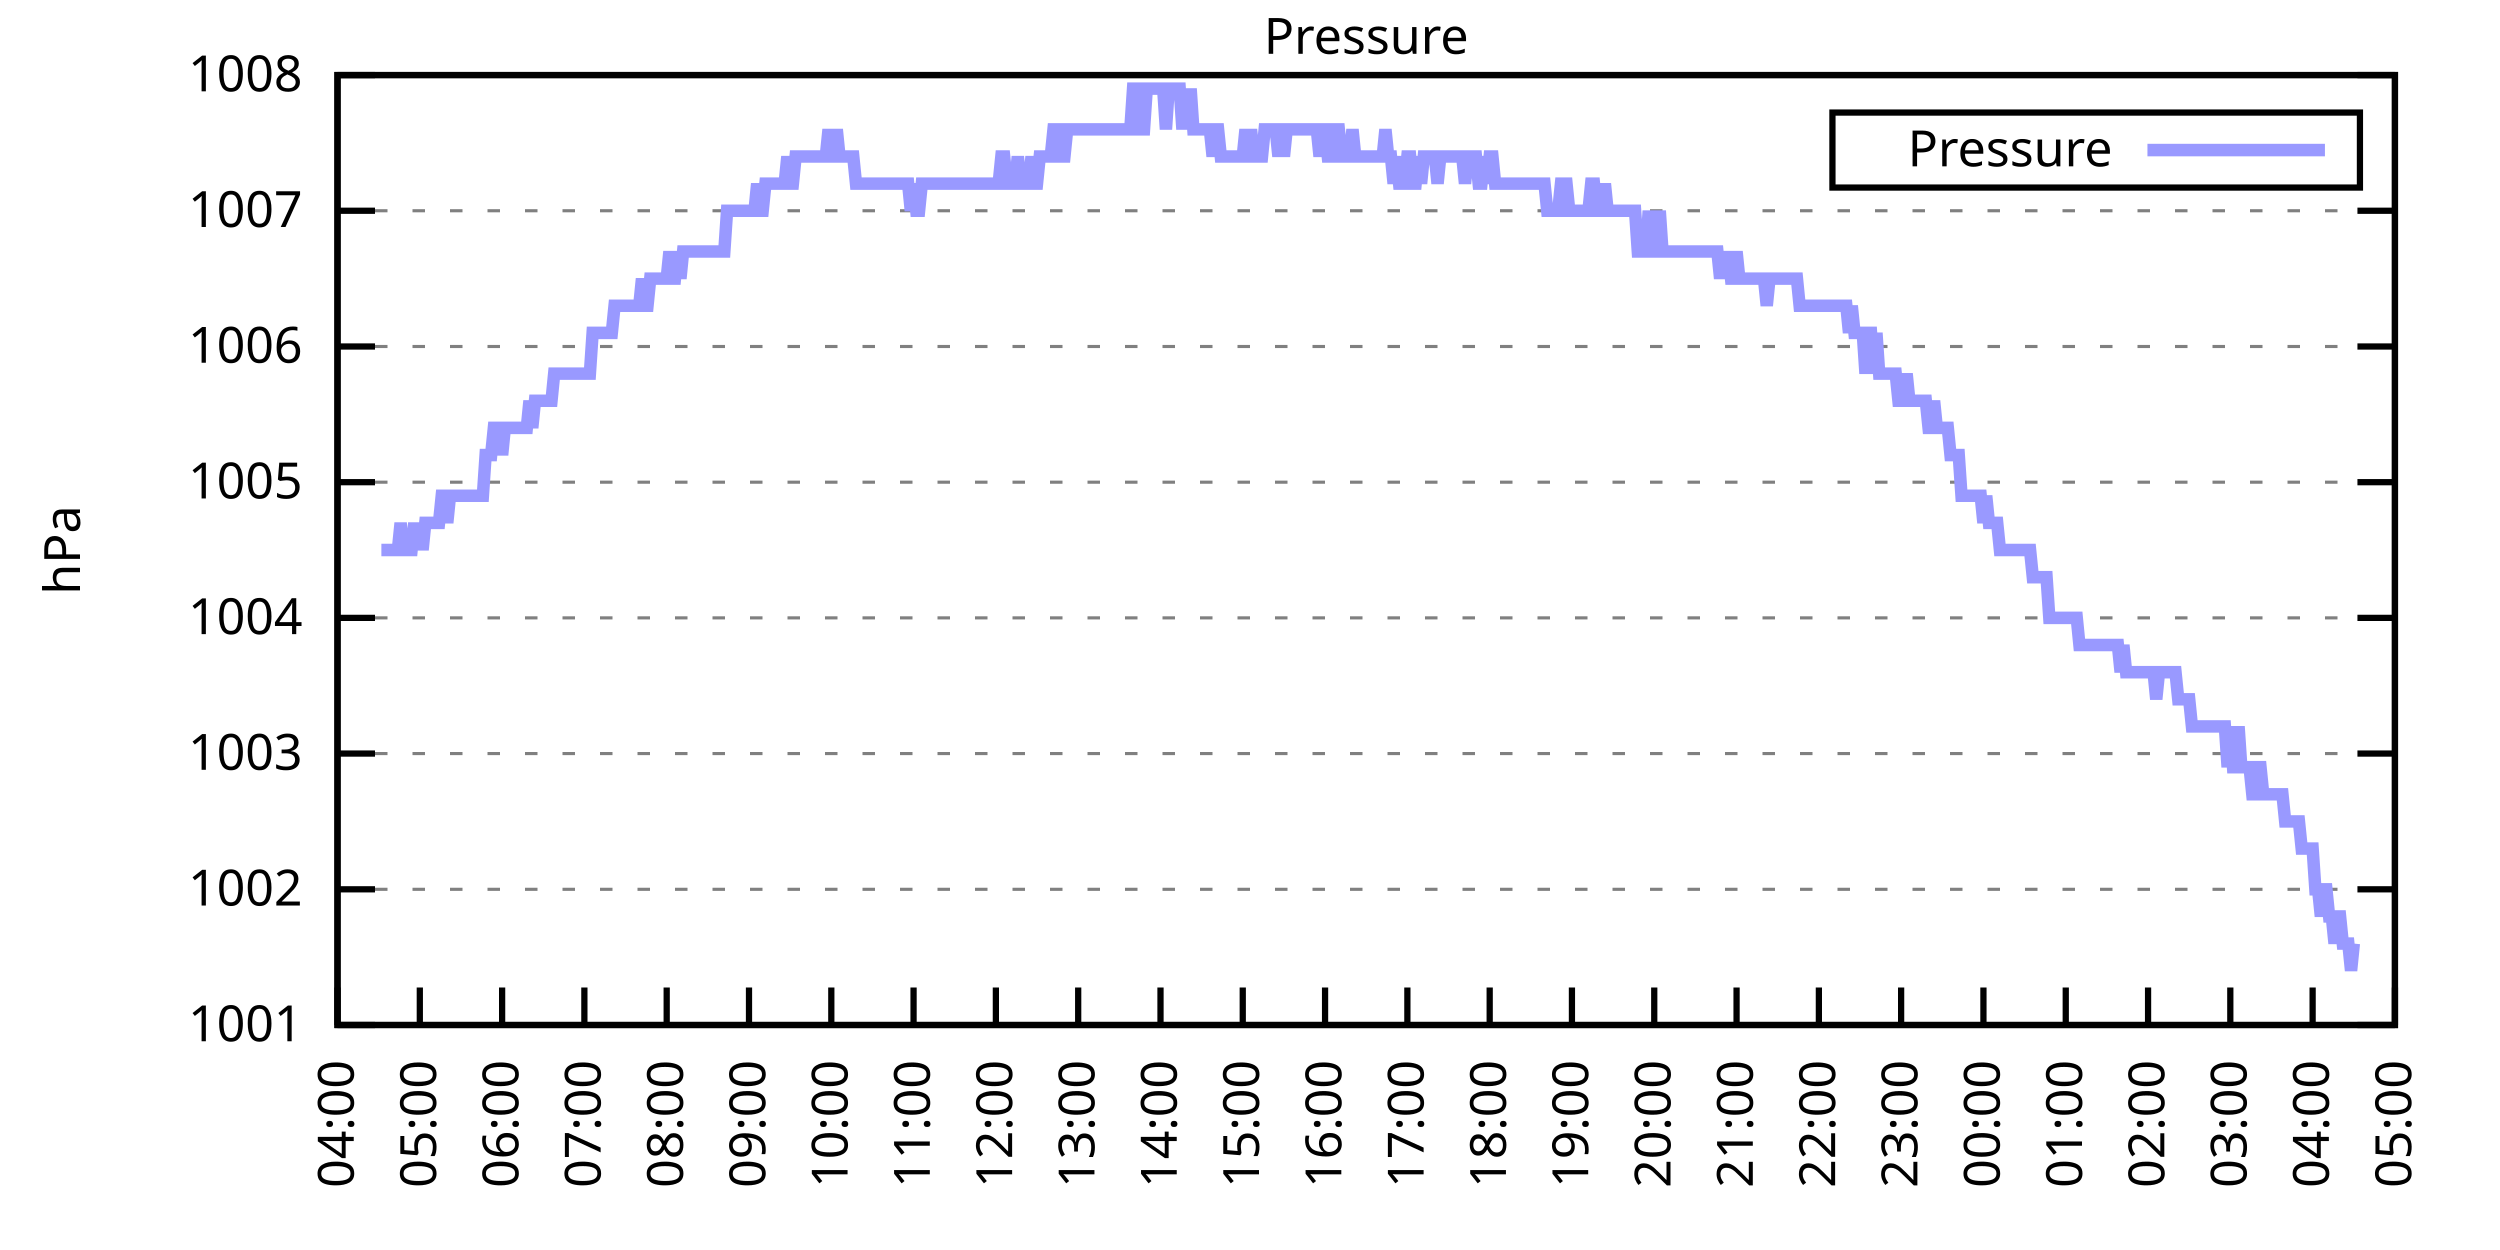
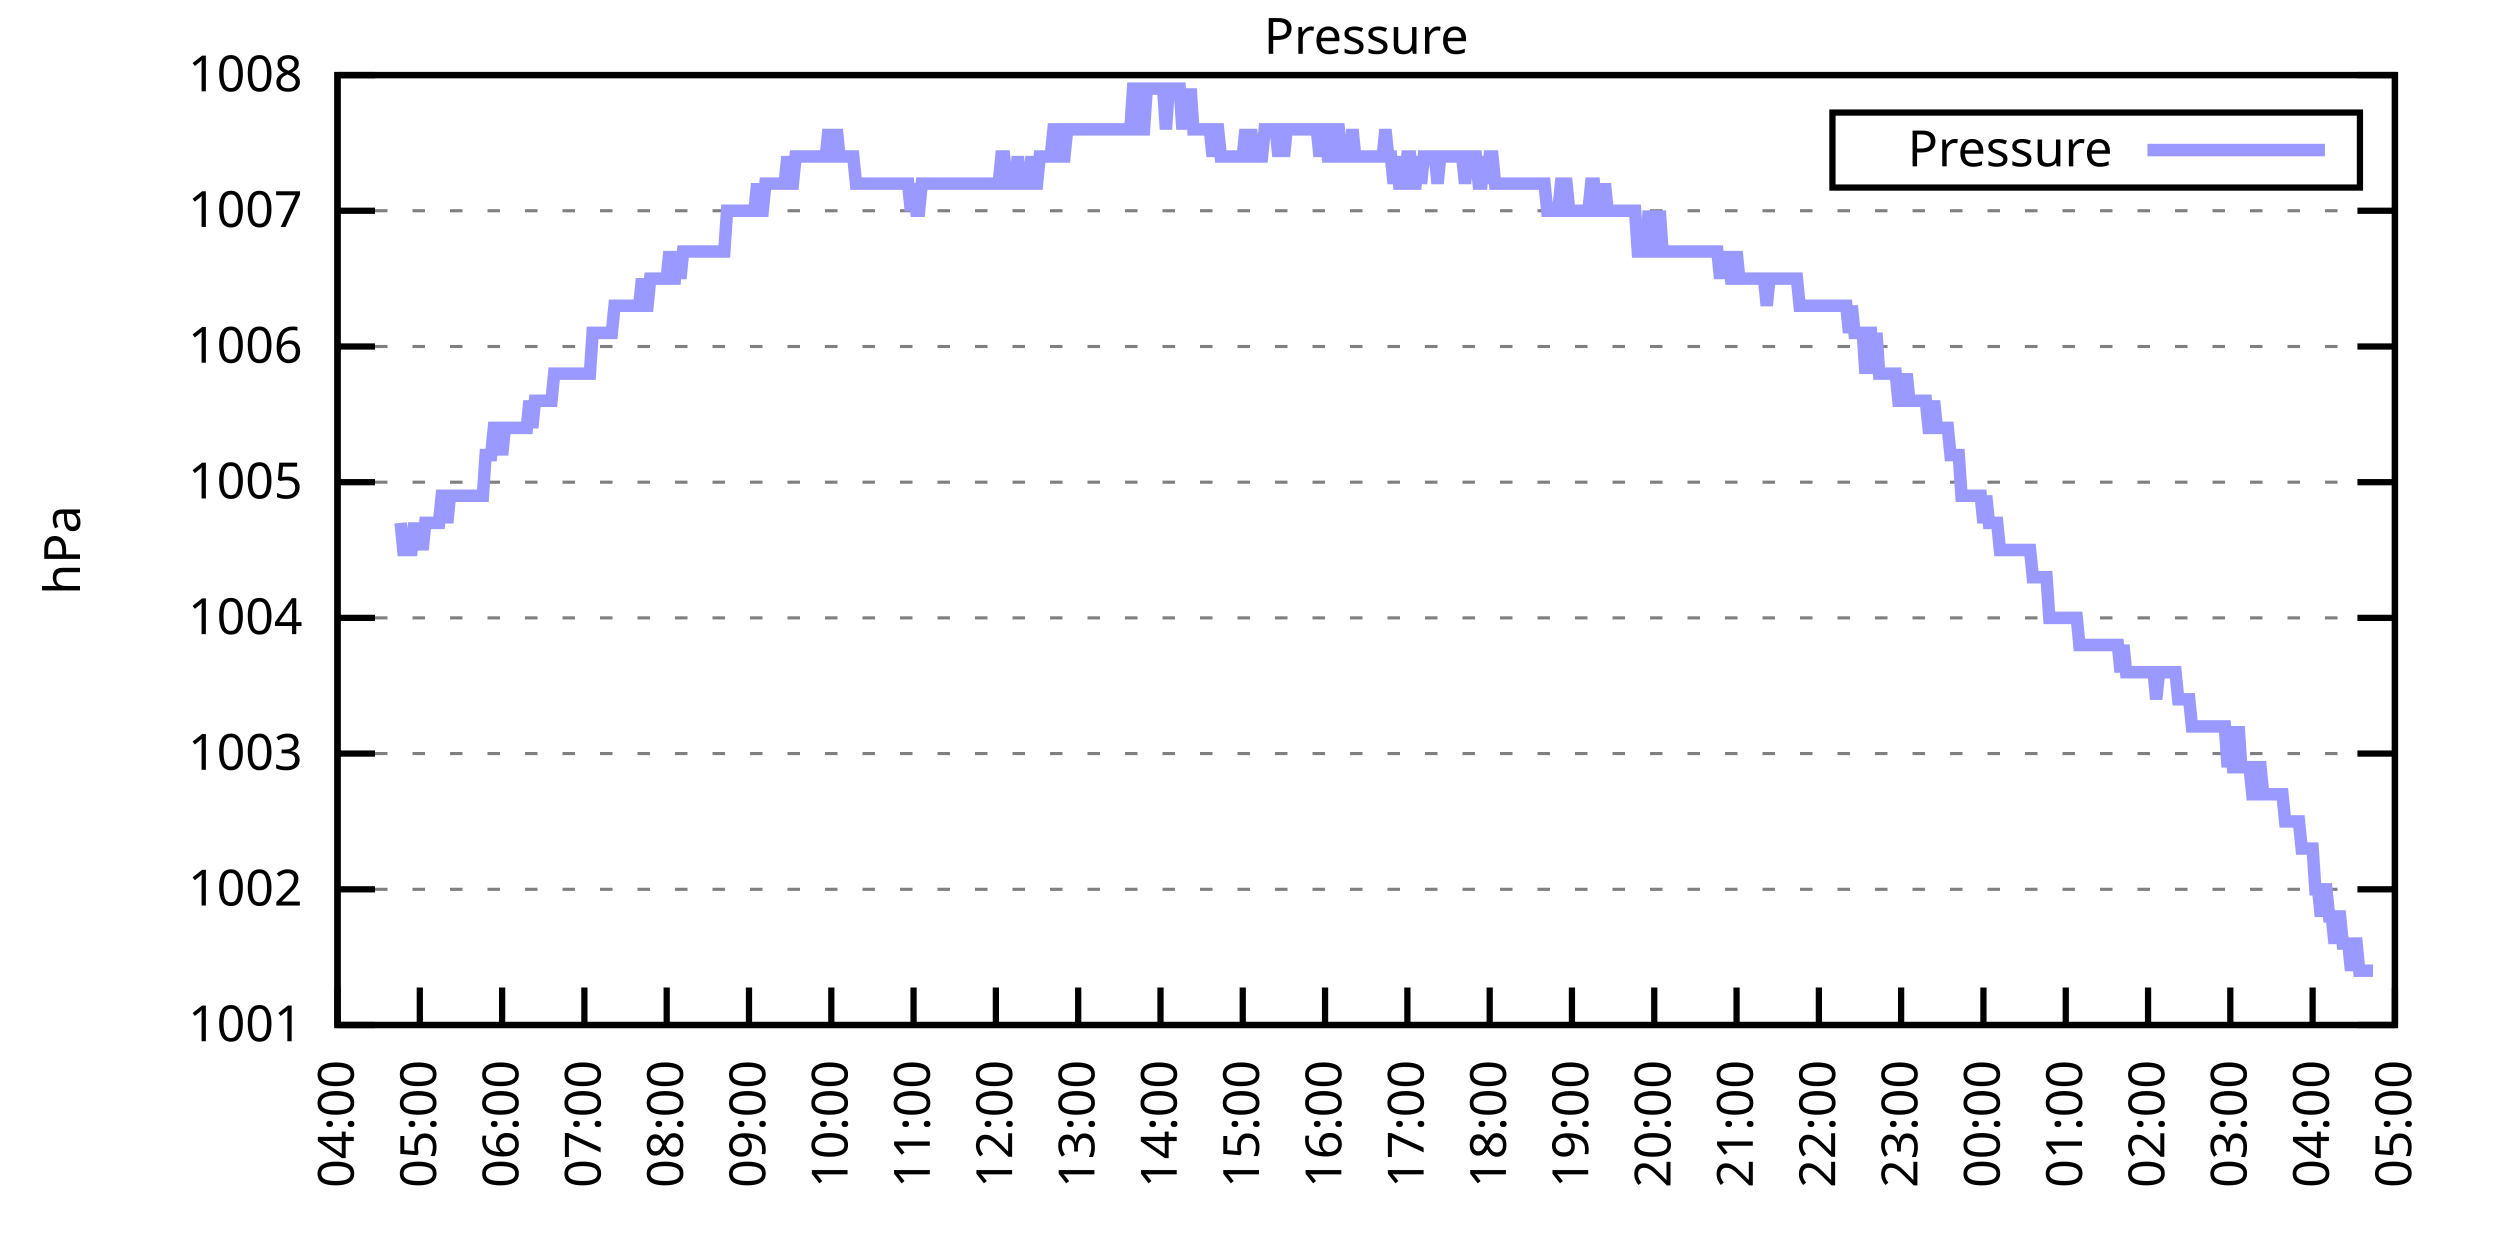
<svg xmlns="http://www.w3.org/2000/svg" xmlns:xlink="http://www.w3.org/1999/xlink" width="400" height="200" viewBox="0 0 400 200">
  <g id="gnuplot_canvas">
    <rect x="0" y="0" width="400" height="200" fill="none" />
    <defs>
      <circle id="gpDot" r="0.5" stroke-width="0.5" stroke="currentColor" />
      <path id="gpPt0" stroke-width="0.333" stroke="currentColor" d="M-1,0 h2 M0,-1 v2" />
      <path id="gpPt1" stroke-width="0.333" stroke="currentColor" d="M-1,-1 L1,1 M1,-1 L-1,1" />
      <path id="gpPt2" stroke-width="0.333" stroke="currentColor" d="M-1,0 L1,0 M0,-1 L0,1 M-1,-1 L1,1 M-1,1 L1,-1" />
      <rect id="gpPt3" stroke-width="0.333" stroke="currentColor" x="-1" y="-1" width="2" height="2" />
      <rect id="gpPt4" stroke-width="0.333" stroke="currentColor" fill="currentColor" x="-1" y="-1" width="2" height="2" />
      <circle id="gpPt5" stroke-width="0.333" stroke="currentColor" cx="0" cy="0" r="1" />
      <use xlink:href="#gpPt5" id="gpPt6" fill="currentColor" stroke="none" />
      <path id="gpPt7" stroke-width="0.333" stroke="currentColor" d="M0,-1.33 L-1.33,0.67 L1.33,0.67 z" />
      <use xlink:href="#gpPt7" id="gpPt8" fill="currentColor" stroke="none" />
      <use xlink:href="#gpPt7" id="gpPt9" stroke="currentColor" transform="rotate(180)" />
      <use xlink:href="#gpPt9" id="gpPt10" fill="currentColor" stroke="none" />
      <use xlink:href="#gpPt3" id="gpPt11" stroke="currentColor" transform="rotate(45)" />
      <use xlink:href="#gpPt11" id="gpPt12" fill="currentColor" stroke="none" />
      <path id="gpPt13" stroke-width="0.333" stroke="currentColor" d="M0,1.330 L1.265,0.411 L0.782,-1.067 L-0.782,-1.076 L-1.265,0.411 z" />
      <use xlink:href="#gpPt13" id="gpPt14" fill="currentColor" stroke="none" />
      <filter id="textbox" filterUnits="objectBoundingBox" x="0" y="0" height="1" width="1">
        <feFlood flood-color="white" flood-opacity="1" result="bgnd" />
        <feComposite in="SourceGraphic" in2="bgnd" operator="atop" />
      </filter>
      <filter id="greybox" filterUnits="objectBoundingBox" x="0" y="0" height="1" width="1">
        <feFlood flood-color="lightgrey" flood-opacity="1" result="grey" />
        <feComposite in="SourceGraphic" in2="grey" operator="atop" />
      </filter>
    </defs>
    <g fill="none" color="white" stroke="currentColor" stroke-width="1.00" stroke-linecap="butt" stroke-linejoin="miter">
</g>
    <g fill="none" color="black" stroke="currentColor" stroke-width="1.00" stroke-linecap="butt" stroke-linejoin="miter">
      <g stroke="none" shape-rendering="crispEdges">
        <polygon fill="rgb(255, 255, 255)" points="54.00,164.00 383.18,164.00 383.18,12.02 54.00,12.02 " />
      </g>
    </g>
    <g fill="none" color="black" stroke="currentColor" stroke-width="1.00" stroke-linecap="butt" stroke-linejoin="miter">
</g>
    <g fill="none" color="black" stroke="black" stroke-width="0.50" stroke-linecap="butt" stroke-linejoin="miter">
</g>
    <g fill="none" color="gray" stroke="currentColor" stroke-width="0.50" stroke-linecap="butt" stroke-linejoin="miter">
      <path stroke="gray" stroke-dasharray="2,4" class="gridline" d="M54.00,164.00 L383.19,164.00  " />
    </g>
    <g fill="none" color="gray" stroke="gray" stroke-width="1.00" stroke-linecap="butt" stroke-linejoin="miter">
</g>
    <g fill="none" color="black" stroke="currentColor" stroke-width="1.00" stroke-linecap="butt" stroke-linejoin="miter">
      <path stroke="black" d="M54.00,164.00 L60.00,164.00 M383.19,164.00 L377.19,164.00  " />
      <g transform="translate(48.40,166.60)" stroke="none" fill="black" font-family="Sans" font-size="8.00" text-anchor="end">
        <text>
          <tspan font-family="Sans"> 1001</tspan>
        </text>
      </g>
    </g>
    <g fill="none" color="black" stroke="currentColor" stroke-width="1.00" stroke-linecap="butt" stroke-linejoin="miter">
</g>
    <g fill="none" color="black" stroke="black" stroke-width="0.50" stroke-linecap="butt" stroke-linejoin="miter">
</g>
    <g fill="none" color="gray" stroke="currentColor" stroke-width="0.50" stroke-linecap="butt" stroke-linejoin="miter">
      <path stroke="gray" stroke-dasharray="2,4" class="gridline" d="M54.00,142.29 L383.19,142.29  " />
    </g>
    <g fill="none" color="gray" stroke="gray" stroke-width="1.00" stroke-linecap="butt" stroke-linejoin="miter">
</g>
    <g fill="none" color="black" stroke="currentColor" stroke-width="1.00" stroke-linecap="butt" stroke-linejoin="miter">
      <path stroke="black" d="M54.00,142.29 L60.00,142.29 M383.19,142.29 L377.19,142.29  " />
      <g transform="translate(48.40,144.89)" stroke="none" fill="black" font-family="Sans" font-size="8.00" text-anchor="end">
        <text>
          <tspan font-family="Sans"> 1002</tspan>
        </text>
      </g>
    </g>
    <g fill="none" color="black" stroke="currentColor" stroke-width="1.00" stroke-linecap="butt" stroke-linejoin="miter">
</g>
    <g fill="none" color="black" stroke="black" stroke-width="0.50" stroke-linecap="butt" stroke-linejoin="miter">
</g>
    <g fill="none" color="gray" stroke="currentColor" stroke-width="0.50" stroke-linecap="butt" stroke-linejoin="miter">
      <path stroke="gray" stroke-dasharray="2,4" class="gridline" d="M54.00,120.57 L383.19,120.57  " />
    </g>
    <g fill="none" color="gray" stroke="gray" stroke-width="1.00" stroke-linecap="butt" stroke-linejoin="miter">
</g>
    <g fill="none" color="black" stroke="currentColor" stroke-width="1.00" stroke-linecap="butt" stroke-linejoin="miter">
      <path stroke="black" d="M54.00,120.57 L60.00,120.57 M383.19,120.57 L377.19,120.57  " />
      <g transform="translate(48.40,123.17)" stroke="none" fill="black" font-family="Sans" font-size="8.00" text-anchor="end">
        <text>
          <tspan font-family="Sans"> 1003</tspan>
        </text>
      </g>
    </g>
    <g fill="none" color="black" stroke="currentColor" stroke-width="1.00" stroke-linecap="butt" stroke-linejoin="miter">
</g>
    <g fill="none" color="black" stroke="black" stroke-width="0.50" stroke-linecap="butt" stroke-linejoin="miter">
</g>
    <g fill="none" color="gray" stroke="currentColor" stroke-width="0.50" stroke-linecap="butt" stroke-linejoin="miter">
      <path stroke="gray" stroke-dasharray="2,4" class="gridline" d="M54.00,98.86 L383.19,98.86  " />
    </g>
    <g fill="none" color="gray" stroke="gray" stroke-width="1.00" stroke-linecap="butt" stroke-linejoin="miter">
</g>
    <g fill="none" color="black" stroke="currentColor" stroke-width="1.00" stroke-linecap="butt" stroke-linejoin="miter">
      <path stroke="black" d="M54.00,98.86 L60.00,98.86 M383.19,98.86 L377.19,98.86  " />
      <g transform="translate(48.40,101.46)" stroke="none" fill="black" font-family="Sans" font-size="8.00" text-anchor="end">
        <text>
          <tspan font-family="Sans"> 1004</tspan>
        </text>
      </g>
    </g>
    <g fill="none" color="black" stroke="currentColor" stroke-width="1.00" stroke-linecap="butt" stroke-linejoin="miter">
</g>
    <g fill="none" color="black" stroke="black" stroke-width="0.50" stroke-linecap="butt" stroke-linejoin="miter">
</g>
    <g fill="none" color="gray" stroke="currentColor" stroke-width="0.50" stroke-linecap="butt" stroke-linejoin="miter">
      <path stroke="gray" stroke-dasharray="2,4" class="gridline" d="M54.00,77.15 L383.19,77.15  " />
    </g>
    <g fill="none" color="gray" stroke="gray" stroke-width="1.00" stroke-linecap="butt" stroke-linejoin="miter">
</g>
    <g fill="none" color="black" stroke="currentColor" stroke-width="1.00" stroke-linecap="butt" stroke-linejoin="miter">
      <path stroke="black" d="M54.00,77.15 L60.00,77.15 M383.19,77.15 L377.19,77.15  " />
      <g transform="translate(48.40,79.75)" stroke="none" fill="black" font-family="Sans" font-size="8.00" text-anchor="end">
        <text>
          <tspan font-family="Sans"> 1005</tspan>
        </text>
      </g>
    </g>
    <g fill="none" color="black" stroke="currentColor" stroke-width="1.00" stroke-linecap="butt" stroke-linejoin="miter">
</g>
    <g fill="none" color="black" stroke="black" stroke-width="0.50" stroke-linecap="butt" stroke-linejoin="miter">
</g>
    <g fill="none" color="gray" stroke="currentColor" stroke-width="0.50" stroke-linecap="butt" stroke-linejoin="miter">
      <path stroke="gray" stroke-dasharray="2,4" class="gridline" d="M54.00,55.44 L383.19,55.44  " />
    </g>
    <g fill="none" color="gray" stroke="gray" stroke-width="1.00" stroke-linecap="butt" stroke-linejoin="miter">
</g>
    <g fill="none" color="black" stroke="currentColor" stroke-width="1.00" stroke-linecap="butt" stroke-linejoin="miter">
      <path stroke="black" d="M54.00,55.44 L60.00,55.44 M383.19,55.44 L377.19,55.44  " />
      <g transform="translate(48.40,58.04)" stroke="none" fill="black" font-family="Sans" font-size="8.00" text-anchor="end">
        <text>
          <tspan font-family="Sans"> 1006</tspan>
        </text>
      </g>
    </g>
    <g fill="none" color="black" stroke="currentColor" stroke-width="1.00" stroke-linecap="butt" stroke-linejoin="miter">
</g>
    <g fill="none" color="black" stroke="black" stroke-width="0.50" stroke-linecap="butt" stroke-linejoin="miter">
</g>
    <g fill="none" color="gray" stroke="currentColor" stroke-width="0.50" stroke-linecap="butt" stroke-linejoin="miter">
      <path stroke="gray" stroke-dasharray="2,4" class="gridline" d="M54.00,33.72 L383.19,33.72  " />
    </g>
    <g fill="none" color="gray" stroke="gray" stroke-width="1.00" stroke-linecap="butt" stroke-linejoin="miter">
</g>
    <g fill="none" color="black" stroke="currentColor" stroke-width="1.00" stroke-linecap="butt" stroke-linejoin="miter">
      <path stroke="black" d="M54.00,33.72 L60.00,33.72 M383.19,33.72 L377.19,33.72  " />
      <g transform="translate(48.40,36.32)" stroke="none" fill="black" font-family="Sans" font-size="8.00" text-anchor="end">
        <text>
          <tspan font-family="Sans"> 1007</tspan>
        </text>
      </g>
    </g>
    <g fill="none" color="black" stroke="currentColor" stroke-width="1.00" stroke-linecap="butt" stroke-linejoin="miter">
</g>
    <g fill="none" color="black" stroke="black" stroke-width="0.50" stroke-linecap="butt" stroke-linejoin="miter">
</g>
    <g fill="none" color="gray" stroke="currentColor" stroke-width="0.50" stroke-linecap="butt" stroke-linejoin="miter">
      <path stroke="gray" stroke-dasharray="2,4" class="gridline" d="M54.00,12.01 L383.19,12.01  " />
    </g>
    <g fill="none" color="gray" stroke="gray" stroke-width="1.00" stroke-linecap="butt" stroke-linejoin="miter">
</g>
    <g fill="none" color="black" stroke="currentColor" stroke-width="1.00" stroke-linecap="butt" stroke-linejoin="miter">
      <path stroke="black" d="M54.00,12.01 L60.00,12.01 M383.19,12.01 L377.19,12.01  " />
      <g transform="translate(48.40,14.61)" stroke="none" fill="black" font-family="Sans" font-size="8.00" text-anchor="end">
        <text>
          <tspan font-family="Sans"> 1008</tspan>
        </text>
      </g>
    </g>
    <g fill="none" color="black" stroke="currentColor" stroke-width="1.00" stroke-linecap="butt" stroke-linejoin="miter">
      <path stroke="black" d="M54.00,164.00 L54.00,158.00  " />
      <g transform="translate(56.60,169.60) rotate(270.00)" stroke="none" fill="black" font-family="Sans" font-size="8.00" text-anchor="end">
        <text>
          <tspan font-family="Sans">04:00</tspan>
        </text>
      </g>
    </g>
    <g fill="none" color="black" stroke="currentColor" stroke-width="1.00" stroke-linecap="butt" stroke-linejoin="miter">
      <path stroke="black" d="M67.17,164.00 L67.17,158.00  " />
      <g transform="translate(69.77,169.60) rotate(270.00)" stroke="none" fill="black" font-family="Sans" font-size="8.00" text-anchor="end">
        <text>
          <tspan font-family="Sans">05:00</tspan>
        </text>
      </g>
    </g>
    <g fill="none" color="black" stroke="currentColor" stroke-width="1.00" stroke-linecap="butt" stroke-linejoin="miter">
      <path stroke="black" d="M80.34,164.00 L80.34,158.00  " />
      <g transform="translate(82.94,169.60) rotate(270.00)" stroke="none" fill="black" font-family="Sans" font-size="8.00" text-anchor="end">
        <text>
          <tspan font-family="Sans">06:00</tspan>
        </text>
      </g>
    </g>
    <g fill="none" color="black" stroke="currentColor" stroke-width="1.00" stroke-linecap="butt" stroke-linejoin="miter">
      <path stroke="black" d="M93.50,164.00 L93.50,158.00  " />
      <g transform="translate(96.10,169.60) rotate(270.00)" stroke="none" fill="black" font-family="Sans" font-size="8.00" text-anchor="end">
        <text>
          <tspan font-family="Sans">07:00</tspan>
        </text>
      </g>
    </g>
    <g fill="none" color="black" stroke="currentColor" stroke-width="1.00" stroke-linecap="butt" stroke-linejoin="miter">
      <path stroke="black" d="M106.67,164.00 L106.67,158.00  " />
      <g transform="translate(109.27,169.60) rotate(270.00)" stroke="none" fill="black" font-family="Sans" font-size="8.00" text-anchor="end">
        <text>
          <tspan font-family="Sans">08:00</tspan>
        </text>
      </g>
    </g>
    <g fill="none" color="black" stroke="currentColor" stroke-width="1.00" stroke-linecap="butt" stroke-linejoin="miter">
      <path stroke="black" d="M119.84,164.00 L119.84,158.00  " />
      <g transform="translate(122.44,169.60) rotate(270.00)" stroke="none" fill="black" font-family="Sans" font-size="8.00" text-anchor="end">
        <text>
          <tspan font-family="Sans">09:00</tspan>
        </text>
      </g>
    </g>
    <g fill="none" color="black" stroke="currentColor" stroke-width="1.00" stroke-linecap="butt" stroke-linejoin="miter">
      <path stroke="black" d="M133.01,164.00 L133.01,158.00  " />
      <g transform="translate(135.61,169.60) rotate(270.00)" stroke="none" fill="black" font-family="Sans" font-size="8.00" text-anchor="end">
        <text>
          <tspan font-family="Sans">10:00</tspan>
        </text>
      </g>
    </g>
    <g fill="none" color="black" stroke="currentColor" stroke-width="1.00" stroke-linecap="butt" stroke-linejoin="miter">
      <path stroke="black" d="M146.17,164.00 L146.17,158.00  " />
      <g transform="translate(148.77,169.60) rotate(270.00)" stroke="none" fill="black" font-family="Sans" font-size="8.00" text-anchor="end">
        <text>
          <tspan font-family="Sans">11:00</tspan>
        </text>
      </g>
    </g>
    <g fill="none" color="black" stroke="currentColor" stroke-width="1.00" stroke-linecap="butt" stroke-linejoin="miter">
      <path stroke="black" d="M159.34,164.00 L159.34,158.00  " />
      <g transform="translate(161.94,169.60) rotate(270.00)" stroke="none" fill="black" font-family="Sans" font-size="8.00" text-anchor="end">
        <text>
          <tspan font-family="Sans">12:00</tspan>
        </text>
      </g>
    </g>
    <g fill="none" color="black" stroke="currentColor" stroke-width="1.00" stroke-linecap="butt" stroke-linejoin="miter">
      <path stroke="black" d="M172.51,164.00 L172.51,158.00  " />
      <g transform="translate(175.11,169.60) rotate(270.00)" stroke="none" fill="black" font-family="Sans" font-size="8.00" text-anchor="end">
        <text>
          <tspan font-family="Sans">13:00</tspan>
        </text>
      </g>
    </g>
    <g fill="none" color="black" stroke="currentColor" stroke-width="1.00" stroke-linecap="butt" stroke-linejoin="miter">
      <path stroke="black" d="M185.68,164.00 L185.68,158.00  " />
      <g transform="translate(188.28,169.60) rotate(270.00)" stroke="none" fill="black" font-family="Sans" font-size="8.00" text-anchor="end">
        <text>
          <tspan font-family="Sans">14:00</tspan>
        </text>
      </g>
    </g>
    <g fill="none" color="black" stroke="currentColor" stroke-width="1.00" stroke-linecap="butt" stroke-linejoin="miter">
      <path stroke="black" d="M198.84,164.00 L198.84,158.00  " />
      <g transform="translate(201.44,169.60) rotate(270.00)" stroke="none" fill="black" font-family="Sans" font-size="8.00" text-anchor="end">
        <text>
          <tspan font-family="Sans">15:00</tspan>
        </text>
      </g>
    </g>
    <g fill="none" color="black" stroke="currentColor" stroke-width="1.00" stroke-linecap="butt" stroke-linejoin="miter">
      <path stroke="black" d="M212.01,164.00 L212.01,158.00  " />
      <g transform="translate(214.61,169.60) rotate(270.00)" stroke="none" fill="black" font-family="Sans" font-size="8.00" text-anchor="end">
        <text>
          <tspan font-family="Sans">16:00</tspan>
        </text>
      </g>
    </g>
    <g fill="none" color="black" stroke="currentColor" stroke-width="1.00" stroke-linecap="butt" stroke-linejoin="miter">
      <path stroke="black" d="M225.18,164.00 L225.18,158.00  " />
      <g transform="translate(227.78,169.60) rotate(270.00)" stroke="none" fill="black" font-family="Sans" font-size="8.00" text-anchor="end">
        <text>
          <tspan font-family="Sans">17:00</tspan>
        </text>
      </g>
    </g>
    <g fill="none" color="black" stroke="currentColor" stroke-width="1.00" stroke-linecap="butt" stroke-linejoin="miter">
      <path stroke="black" d="M238.35,164.00 L238.35,158.00  " />
      <g transform="translate(240.95,169.60) rotate(270.00)" stroke="none" fill="black" font-family="Sans" font-size="8.00" text-anchor="end">
        <text>
          <tspan font-family="Sans">18:00</tspan>
        </text>
      </g>
    </g>
    <g fill="none" color="black" stroke="currentColor" stroke-width="1.00" stroke-linecap="butt" stroke-linejoin="miter">
      <path stroke="black" d="M251.51,164.00 L251.51,158.00  " />
      <g transform="translate(254.11,169.60) rotate(270.00)" stroke="none" fill="black" font-family="Sans" font-size="8.00" text-anchor="end">
        <text>
          <tspan font-family="Sans">19:00</tspan>
        </text>
      </g>
    </g>
    <g fill="none" color="black" stroke="currentColor" stroke-width="1.00" stroke-linecap="butt" stroke-linejoin="miter">
      <path stroke="black" d="M264.68,164.00 L264.68,158.00  " />
      <g transform="translate(267.28,169.60) rotate(270.00)" stroke="none" fill="black" font-family="Sans" font-size="8.00" text-anchor="end">
        <text>
          <tspan font-family="Sans">20:00</tspan>
        </text>
      </g>
    </g>
    <g fill="none" color="black" stroke="currentColor" stroke-width="1.00" stroke-linecap="butt" stroke-linejoin="miter">
      <path stroke="black" d="M277.85,164.00 L277.85,158.00  " />
      <g transform="translate(280.45,169.60) rotate(270.00)" stroke="none" fill="black" font-family="Sans" font-size="8.00" text-anchor="end">
        <text>
          <tspan font-family="Sans">21:00</tspan>
        </text>
      </g>
    </g>
    <g fill="none" color="black" stroke="currentColor" stroke-width="1.00" stroke-linecap="butt" stroke-linejoin="miter">
      <path stroke="black" d="M291.02,164.00 L291.02,158.00  " />
      <g transform="translate(293.62,169.60) rotate(270.00)" stroke="none" fill="black" font-family="Sans" font-size="8.00" text-anchor="end">
        <text>
          <tspan font-family="Sans">22:00</tspan>
        </text>
      </g>
    </g>
    <g fill="none" color="black" stroke="currentColor" stroke-width="1.00" stroke-linecap="butt" stroke-linejoin="miter">
      <path stroke="black" d="M304.18,164.00 L304.18,158.00  " />
      <g transform="translate(306.78,169.60) rotate(270.00)" stroke="none" fill="black" font-family="Sans" font-size="8.00" text-anchor="end">
        <text>
          <tspan font-family="Sans">23:00</tspan>
        </text>
      </g>
    </g>
    <g fill="none" color="black" stroke="currentColor" stroke-width="1.00" stroke-linecap="butt" stroke-linejoin="miter">
      <path stroke="black" d="M317.35,164.00 L317.35,158.00  " />
      <g transform="translate(319.95,169.60) rotate(270.00)" stroke="none" fill="black" font-family="Sans" font-size="8.00" text-anchor="end">
        <text>
          <tspan font-family="Sans">00:00</tspan>
        </text>
      </g>
    </g>
    <g fill="none" color="black" stroke="currentColor" stroke-width="1.00" stroke-linecap="butt" stroke-linejoin="miter">
      <path stroke="black" d="M330.52,164.00 L330.52,158.00  " />
      <g transform="translate(333.12,169.60) rotate(270.00)" stroke="none" fill="black" font-family="Sans" font-size="8.00" text-anchor="end">
        <text>
          <tspan font-family="Sans">01:00</tspan>
        </text>
      </g>
    </g>
    <g fill="none" color="black" stroke="currentColor" stroke-width="1.00" stroke-linecap="butt" stroke-linejoin="miter">
      <path stroke="black" d="M343.69,164.00 L343.69,158.00  " />
      <g transform="translate(346.29,169.60) rotate(270.00)" stroke="none" fill="black" font-family="Sans" font-size="8.00" text-anchor="end">
        <text>
          <tspan font-family="Sans">02:00</tspan>
        </text>
      </g>
    </g>
    <g fill="none" color="black" stroke="currentColor" stroke-width="1.00" stroke-linecap="butt" stroke-linejoin="miter">
      <path stroke="black" d="M356.85,164.00 L356.85,158.00  " />
      <g transform="translate(359.45,169.60) rotate(270.00)" stroke="none" fill="black" font-family="Sans" font-size="8.00" text-anchor="end">
        <text>
          <tspan font-family="Sans">03:00</tspan>
        </text>
      </g>
    </g>
    <g fill="none" color="black" stroke="currentColor" stroke-width="1.00" stroke-linecap="butt" stroke-linejoin="miter">
      <path stroke="black" d="M370.02,164.00 L370.02,158.00  " />
      <g transform="translate(372.62,169.60) rotate(270.00)" stroke="none" fill="black" font-family="Sans" font-size="8.00" text-anchor="end">
        <text>
          <tspan font-family="Sans">04:00</tspan>
        </text>
      </g>
    </g>
    <g fill="none" color="black" stroke="currentColor" stroke-width="1.00" stroke-linecap="butt" stroke-linejoin="miter">
      <path stroke="black" d="M383.19,164.00 L383.19,158.00  " />
      <g transform="translate(385.79,169.60) rotate(270.00)" stroke="none" fill="black" font-family="Sans" font-size="8.00" text-anchor="end">
        <text>
          <tspan font-family="Sans">05:00</tspan>
        </text>
      </g>
    </g>
    <g fill="none" color="black" stroke="currentColor" stroke-width="1.00" stroke-linecap="butt" stroke-linejoin="miter">
</g>
    <g fill="none" color="black" stroke="currentColor" stroke-width="1.00" stroke-linecap="butt" stroke-linejoin="miter">
      <path stroke="black" d="M54.00,12.01 L54.00,164.00 L383.19,164.00 L383.19,12.01 L54.00,12.01 Z  " />
    </g>
    <g fill="none" color="black" stroke="currentColor" stroke-width="1.00" stroke-linecap="butt" stroke-linejoin="miter">
</g>
    <g fill="none" color="black" stroke="currentColor" stroke-width="1.00" stroke-linecap="butt" stroke-linejoin="miter">
      <path stroke="black" d="M293.19,30.01 L293.19,18.01 L377.59,18.01 L377.59,30.01 L293.19,30.01 Z  " />
    </g>
    <g id="Pressure_plot_1">
      <g fill="none" color="white" stroke="black" stroke-width="2.00" stroke-linecap="butt" stroke-linejoin="miter">
</g>
      <g fill="none" color="black" stroke="currentColor" stroke-width="2.00" stroke-linecap="butt" stroke-linejoin="miter">
        <g transform="translate(337.99,26.61)" stroke="none" fill="black" font-family="Sans" font-size="8.00" text-anchor="end">
          <text>
            <tspan font-family="Sans">Pressure</tspan>
          </text>
        </g>
      </g>
      <g fill="none" color="black" stroke="currentColor" stroke-width="2.00" stroke-linecap="butt" stroke-linejoin="miter">
-         <path stroke="rgb(153, 153, 255)" d="M343.59,24.01 L371.99,24.01 M61.02,88.00 L61.46,88.00 L61.90,88.00 L62.34,88.00 L62.78,88.00 L63.22,88.00   L63.66,88.00 L64.10,83.66 L64.53,88.00 L64.97,88.00 L65.41,88.00 L65.85,88.00 L66.29,83.66 L66.73,88.00   L67.17,83.66 L67.61,88.00 L68.05,83.66 L68.48,83.66 L68.92,83.66 L69.36,83.66 L69.80,83.66 L70.24,83.66   L70.68,79.32 L71.12,79.32 L71.56,83.66 L72.00,79.32 L72.43,79.32 L72.87,79.32 L73.31,79.32 L73.75,79.32   L74.19,79.32 L74.63,79.32 L75.07,79.32 L75.51,79.32 L75.95,79.32 L76.38,79.32 L76.82,79.32 L77.26,79.32   L77.70,72.81 L78.14,72.81 L78.58,72.81 L79.02,68.46 L79.46,68.46 L79.90,68.46 L80.34,72.81 L80.77,68.46   L81.21,68.46 L81.65,68.46 L82.09,68.46 L82.53,68.46 L82.97,68.46 L83.41,68.46 L83.85,68.46 L84.29,68.46   L84.72,64.12 L85.16,68.46 L85.60,64.12 L86.04,64.12 L86.48,64.12 L86.92,64.12 L87.36,64.12 L87.80,64.12   L88.24,64.12 L88.67,59.78 L89.11,59.78 L89.55,59.78 L89.99,59.78 L90.43,59.78 L90.87,59.78 L91.31,59.78   L91.75,59.78 L92.19,59.78 L92.62,59.78 L93.06,59.78 L93.50,59.78 L93.94,59.78 L94.38,59.78 L94.82,53.26   L95.26,53.26 L95.70,53.26 L96.14,53.26 L96.58,53.26 L97.01,53.26 L97.45,53.26 L97.89,53.26 L98.33,48.92   L98.77,48.92 L99.21,48.92 L99.65,48.92 L100.09,48.92 L100.53,48.92 L100.96,48.92 L101.40,48.92 L101.84,48.92   L102.28,48.92 L102.72,44.58 L103.16,48.92 L103.60,48.92 L104.04,44.58 L104.48,44.58 L104.91,44.58 L105.35,44.58   L105.79,44.58 L106.23,44.58 L106.67,44.58 L107.11,40.24 L107.55,44.58 L107.99,44.58 L108.43,40.24 L108.87,44.58   L109.30,40.24 L109.74,40.24 L110.18,40.24 L110.62,40.24 L111.06,40.24 L111.50,40.24 L111.94,40.24 L112.38,40.24   L112.82,40.24 L113.25,40.24 L113.69,40.24 L114.13,40.24 L114.57,40.24 L115.01,40.24 L115.45,40.24 L115.89,40.24   L116.33,33.72 L116.77,33.72 L117.20,33.72 L117.64,33.72 L118.08,33.72 L118.52,33.72 L118.96,33.72 L119.40,33.72   L119.84,33.72 L120.28,33.72 L120.72,33.72 L121.15,29.38 L121.59,33.72 L122.03,33.72 L122.47,29.38 L122.91,29.38   L123.35,29.38 L123.79,29.38 L124.23,29.38 L124.67,29.38 L125.11,29.38 L125.54,29.38 L125.98,25.04 L126.42,29.38   L126.86,29.38 L127.30,25.04 L127.74,25.04 L128.18,25.04 L128.62,25.04 L129.06,25.04 L129.49,25.04 L129.93,25.04   L130.37,25.04 L130.81,25.04 L131.25,25.04 L131.69,25.04 L132.13,25.04 L132.57,20.70 L133.01,25.04 L133.44,25.04   L133.88,20.70 L134.32,25.04 L134.76,25.04 L135.20,25.04 L135.64,25.04 L136.08,25.04 L136.52,25.04 L136.96,29.38   L137.39,29.38 L137.83,29.38 L138.27,29.38 L138.71,29.38 L139.15,29.38 L139.59,29.38 L140.03,29.38 L140.47,29.38   L140.91,29.38 L141.35,29.38 L141.78,29.38 L142.22,29.38 L142.66,29.38 L143.10,29.38 L143.54,29.38 L143.98,29.38   L144.42,29.38 L144.86,29.38 L145.30,29.38 L145.73,33.72 L146.17,29.38 L146.61,33.72 L147.05,33.72 L147.49,29.38   L147.93,29.38 L148.37,29.38 L148.81,29.38 L149.25,29.38 L149.68,29.38 L150.12,29.38 L150.56,29.38 L151.00,29.38   L151.44,29.38 L151.88,29.38 L152.32,29.38 L152.76,29.38 L153.20,29.38 L153.63,29.38 L154.07,29.38 L154.51,29.38   L154.95,29.38 L155.39,29.38 L155.83,29.38 L156.27,29.38 L156.71,29.38 L157.15,29.38 L157.59,29.38 L158.02,29.38   L158.46,29.38 L158.90,29.38 L159.34,29.38 L159.78,29.38 L160.22,25.04 L160.66,25.04 L161.10,29.38 L161.54,29.38   L161.97,29.38 L162.41,29.38 L162.85,25.04 L163.29,29.38 L163.73,29.38 L164.17,29.38 L164.61,29.38 L165.05,25.04   L165.49,29.38 L165.92,29.38 L166.36,25.04 L166.80,25.04 L167.24,25.04 L167.68,25.04 L168.12,25.04 L168.56,20.70   L169.00,20.70 L169.44,20.70 L169.87,25.04 L170.31,25.04 L170.75,20.70 L171.19,20.70 L171.63,20.70 L172.07,20.70   L172.51,20.70 L172.95,20.70 L173.39,20.70 L173.83,20.70 L174.26,20.70 L174.70,20.70 L175.14,20.70 L175.58,20.70   L176.02,20.70 L176.46,20.70 L176.90,20.70 L177.34,20.70 L177.78,20.70 L178.21,20.70 L178.65,20.70 L179.09,20.70   L179.53,20.70 L179.97,20.70 L180.41,20.70 L180.85,20.70 L181.29,14.18 L181.73,14.18 L182.16,20.70 L182.60,20.70   L183.04,20.70 L183.48,14.18 L183.92,14.18 L184.36,14.18 L184.80,14.18 L185.24,14.18 L185.68,14.18 L186.11,14.18   L186.55,20.70 L186.99,14.18 L187.43,14.18 L187.87,14.18 L188.31,14.18 L188.75,14.18 L189.19,20.70 L189.63,14.18   L190.07,20.70 L190.50,14.18 L190.94,20.70 L191.38,20.70 L191.82,20.70 L192.26,20.70 L192.70,20.70 L193.14,20.70   L193.58,20.70 L194.02,25.04 L194.45,20.70 L194.89,20.70 L195.33,25.04 L195.77,25.04 L196.21,25.04 L196.65,25.04   L197.09,25.04 L197.53,25.04 L197.97,25.04 L198.40,25.04 L198.84,25.04 L199.28,20.70 L199.72,25.04 L200.16,20.70   L200.60,25.04 L201.04,25.04 L201.48,25.04 L201.92,25.04 L202.35,20.70 L202.79,20.70 L203.23,20.70 L203.67,20.70   L204.11,20.70 L204.55,25.04 L204.99,20.70 L205.43,25.04 L205.87,20.70 L206.31,20.70 L206.74,20.70 L207.18,20.70   L207.62,20.70 L208.06,20.70 L208.50,20.70 L208.94,20.70 L209.38,20.70 L209.82,20.70 L210.26,20.70 L210.69,20.70   L211.13,25.04 L211.57,20.70 L212.01,20.70 L212.45,25.04 L212.89,25.04 L213.33,25.04 L213.77,20.70 L214.21,20.70   L214.64,25.04 L215.08,25.04 L215.52,25.04 L215.96,25.04 L216.40,20.70 L216.84,25.04 L217.28,25.04 L217.72,25.04   L218.16,25.04 L218.60,25.04 L219.03,25.04 L219.47,25.04 L219.91,25.04 L220.35,25.04 L220.79,25.04 L221.23,25.04   L221.67,20.70 L222.11,25.04 L222.55,25.04 L222.98,29.38 L223.42,25.04 L223.86,29.38 L224.30,29.38 L224.74,29.38   L225.18,25.04 L225.62,25.04 L226.06,29.38 L226.50,29.38 L226.93,25.04 L227.37,29.38 L227.81,25.04 L228.25,25.04   L228.69,25.04 L229.13,25.04 L229.57,25.04 L230.01,29.38 L230.45,25.04 L230.88,25.04 L231.32,25.04 L231.76,25.04   L232.20,25.04 L232.64,25.04 L233.08,25.04 L233.52,25.04 L233.96,25.04 L234.40,29.38 L234.84,25.04 L235.27,25.04   L235.71,25.04 L236.15,25.04 L236.59,29.38 L237.03,29.38 L237.47,25.04 L237.91,29.38 L238.35,25.04 L238.79,25.04   L239.22,29.38 L239.66,29.38 L240.10,29.38 L240.54,29.38 L240.98,29.38 L241.42,29.38 L241.86,29.38 L242.30,29.38   L242.74,29.38 L243.17,29.38 L243.61,29.38 L244.05,29.38 L244.49,29.38 L244.93,29.38 L245.37,29.38 L245.81,29.38   L246.25,29.38 L246.69,29.38 L247.12,29.38 L247.56,33.72 L248.00,33.72 L248.44,33.72 L248.88,33.72 L249.32,33.72   L249.76,29.38 L250.20,29.38 L250.64,29.38 L251.08,33.72 L251.51,33.72 L251.95,33.72 L252.39,33.72 L252.83,33.72   L253.27,33.72 L253.71,33.72 L254.15,33.72 L254.59,29.38 L255.03,29.38 L255.46,33.72 L255.90,33.72 L256.34,33.72   L256.78,29.38 L257.22,33.72 L257.66,33.72 L258.10,33.72 L258.54,33.72 L258.98,33.72 L259.41,33.72 L259.85,33.72   L260.29,33.72 L260.73,33.72 L261.17,33.72 L261.61,33.72 L262.05,40.24 L262.49,40.24 L262.93,40.24 L263.36,40.24   L263.80,33.72 L264.24,40.24 L264.68,40.24 L265.12,40.24 L265.56,33.72 L266.00,40.24 L266.44,40.24 L266.88,40.24   L267.32,40.24 L267.75,40.24 L268.19,40.24 L268.63,40.24 L269.07,40.24 L269.51,40.24 L269.95,40.24 L270.39,40.24   L270.83,40.24 L271.27,40.24 L271.70,40.24 L272.14,40.24 L272.58,40.24 L273.02,40.24 L273.46,40.24 L273.90,40.24   L274.34,40.24 L274.78,40.24 L275.22,44.58 L275.65,40.24 L276.09,44.58 L276.53,40.24 L276.97,44.58 L277.41,44.58   L277.85,40.24 L278.29,44.58 L278.73,44.58 L279.17,44.58 L279.60,44.58 L280.04,44.58 L280.48,44.58 L280.92,44.58   L281.36,44.58 L281.80,44.58 L282.24,44.58 L282.68,48.92 L283.12,44.58 L283.56,44.58 L283.99,44.58 L284.43,44.58   L284.87,44.58 L285.31,44.58 L285.75,44.58 L286.19,44.58 L286.63,44.58 L287.07,44.58 L287.51,44.58 L287.94,48.92   L288.38,48.92 L288.82,48.92 L289.26,48.92 L289.70,48.92 L290.14,48.92 L290.58,48.92 L291.02,48.92 L291.46,48.92   L291.89,48.92 L292.33,48.92 L292.77,48.92 L293.21,48.92 L293.65,48.92 L294.09,48.92 L294.53,48.92 L294.97,48.92   L295.41,48.92 L295.84,53.26 L296.28,48.92 L296.72,53.26 L297.16,53.26 L297.60,53.26 L298.04,53.26 L298.48,59.78   L298.92,53.26 L299.36,53.26 L299.80,59.78 L300.23,53.26 L300.67,59.78 L301.11,59.78 L301.55,59.78 L301.99,59.78   L302.43,59.78 L302.87,59.78 L303.31,59.78 L303.75,64.12 L304.18,64.12 L304.62,64.12 L305.06,59.78 L305.50,64.12   L305.94,64.12 L306.38,64.12 L306.82,64.12 L307.26,64.12 L307.70,64.12 L308.13,64.12 L308.57,68.46 L309.01,68.46   L309.45,64.12 L309.89,68.46 L310.33,68.46 L310.77,68.46 L311.21,68.46 L311.65,68.46 L312.08,72.81 L312.52,72.81   L312.96,72.81 L313.40,72.81 L313.84,79.32 L314.28,79.32 L314.72,79.32 L315.16,79.32 L315.60,79.32 L316.04,79.32   L316.47,79.32 L316.91,79.32 L317.35,83.66 L317.79,79.32 L318.23,83.66 L318.67,83.66 L319.11,83.66 L319.55,83.66   L319.99,88.00 L320.42,88.00 L320.86,88.00 L321.30,88.00 L321.74,88.00 L322.18,88.00 L322.62,88.00 L323.06,88.00   L323.50,88.00 L323.94,88.00 L324.37,88.00 L324.81,88.00 L325.25,92.35 L325.69,92.35 L326.13,92.35 L326.57,92.35   L327.01,92.35 L327.45,92.35 L327.89,98.86 L328.33,98.86 L328.76,98.86 L329.20,98.86 L329.64,98.86 L330.08,98.86   L330.52,98.86 L330.96,98.86 L331.40,98.86 L331.84,98.86 L332.28,98.86 L332.71,103.20 L333.15,103.20 L333.59,103.20   L334.03,103.20 L334.47,103.20 L334.91,103.20 L335.35,103.20 L335.79,103.20 L336.23,103.20 L336.66,103.20 L337.10,103.20   L337.54,103.20 L337.98,103.20 L338.42,103.20 L338.86,103.20 L339.30,107.55 L339.74,103.20 L340.18,107.55 L340.61,107.55   L341.05,107.55 L341.49,107.55 L341.93,107.55 L342.37,107.55 L342.81,107.55 L343.25,107.55 L343.69,107.55 L344.13,107.55   L344.57,107.55 L345.00,111.89 L345.44,107.55 L345.88,107.55 L346.32,107.55 L346.76,107.55 L347.20,107.55 L347.64,107.55   L348.08,107.55 L348.52,111.89 L348.95,111.89 L349.39,111.89 L349.83,111.89 L350.27,111.89 L350.71,116.23 L351.15,116.23   L351.59,116.23 L352.03,116.23 L352.47,116.23 L352.90,116.23 L353.34,116.23 L353.78,116.23 L354.22,116.23 L354.66,116.23   L355.10,116.23 L355.54,116.23 L355.98,116.23 L356.42,122.75 L356.85,116.23 L357.29,122.75 L357.73,122.75 L358.17,116.23   L358.61,122.75 L359.05,122.75 L359.49,122.75 L359.93,122.75 L360.37,127.09 L360.81,127.09 L361.24,122.75 L361.68,122.75   L362.12,127.09 L362.56,127.09 L363.00,127.09 L363.44,127.09 L363.88,127.09 L364.32,127.09 L364.76,127.09 L365.19,127.09   L365.63,131.43 L366.07,131.43 L366.51,131.43 L366.95,131.43 L367.39,131.43 L367.83,131.43 L368.27,135.77 L368.71,135.77   L369.14,135.77 L369.58,135.77 L370.02,135.77 L370.46,142.29 L370.90,142.29 L371.34,146.63 L371.78,142.29 L372.22,142.29   L372.66,146.63 L373.09,146.63 L373.53,150.97 L373.97,146.63 L374.41,146.63 L374.85,150.97 L375.29,150.97 L375.73,150.97   L376.17,155.31 L376.61,150.97  " />
+         <path stroke="rgb(153, 153, 255)" d="M343.59,24.01 L371.99,24.01 M64.10,83.66 L64.53,88.00 L64.97,88.00 L65.41,88.00 L65.85,88.00 L66.29,83.66   L66.73,88.00 L67.17,83.66 L67.61,88.00 L68.05,83.66 L68.48,83.66 L68.92,83.66 L69.36,83.66 L69.80,83.66   L70.24,83.66 L70.68,79.32 L71.12,79.32 L71.56,83.66 L72.00,79.32 L72.43,79.32 L72.87,79.32 L73.31,79.32   L73.75,79.32 L74.19,79.32 L74.63,79.32 L75.07,79.32 L75.51,79.32 L75.95,79.32 L76.38,79.32 L76.82,79.32   L77.26,79.32 L77.70,72.81 L78.14,72.81 L78.58,72.81 L79.02,68.46 L79.46,68.46 L79.90,68.46 L80.34,72.81   L80.77,68.46 L81.21,68.46 L81.65,68.46 L82.09,68.46 L82.53,68.46 L82.97,68.46 L83.41,68.46 L83.85,68.46   L84.29,68.46 L84.72,64.12 L85.16,68.46 L85.60,64.12 L86.04,64.12 L86.48,64.12 L86.92,64.12 L87.36,64.12   L87.80,64.12 L88.24,64.12 L88.67,59.78 L89.11,59.78 L89.55,59.78 L89.99,59.78 L90.43,59.78 L90.87,59.78   L91.31,59.78 L91.75,59.78 L92.19,59.78 L92.62,59.78 L93.06,59.78 L93.50,59.78 L93.94,59.78 L94.38,59.78   L94.82,53.26 L95.26,53.26 L95.70,53.26 L96.14,53.26 L96.58,53.26 L97.01,53.26 L97.45,53.26 L97.89,53.26   L98.33,48.92 L98.77,48.92 L99.21,48.92 L99.65,48.92 L100.09,48.92 L100.53,48.92 L100.96,48.92 L101.40,48.92   L101.84,48.92 L102.28,48.92 L102.72,44.58 L103.16,48.92 L103.60,48.92 L104.04,44.58 L104.48,44.58 L104.91,44.58   L105.35,44.58 L105.79,44.58 L106.23,44.58 L106.67,44.58 L107.11,40.24 L107.55,44.58 L107.99,44.58 L108.43,40.24   L108.87,44.58 L109.30,40.24 L109.74,40.24 L110.18,40.24 L110.62,40.24 L111.06,40.24 L111.50,40.24 L111.94,40.24   L112.38,40.24 L112.82,40.24 L113.25,40.24 L113.69,40.24 L114.13,40.24 L114.57,40.24 L115.01,40.24 L115.45,40.24   L115.89,40.24 L116.33,33.72 L116.77,33.72 L117.20,33.72 L117.64,33.72 L118.08,33.72 L118.52,33.72 L118.96,33.72   L119.40,33.72 L119.84,33.72 L120.28,33.72 L120.72,33.72 L121.15,29.38 L121.59,33.72 L122.03,33.72 L122.47,29.38   L122.91,29.38 L123.35,29.38 L123.79,29.38 L124.23,29.38 L124.67,29.38 L125.11,29.38 L125.54,29.38 L125.98,25.04   L126.42,29.38 L126.86,29.38 L127.30,25.04 L127.74,25.04 L128.18,25.04 L128.62,25.04 L129.06,25.04 L129.49,25.04   L129.93,25.04 L130.37,25.04 L130.81,25.04 L131.25,25.04 L131.69,25.04 L132.13,25.04 L132.57,20.70 L133.01,25.04   L133.44,25.04 L133.88,20.70 L134.32,25.04 L134.76,25.04 L135.20,25.04 L135.64,25.04 L136.08,25.04 L136.52,25.04   L136.96,29.38 L137.39,29.38 L137.83,29.38 L138.27,29.38 L138.71,29.38 L139.15,29.38 L139.59,29.38 L140.03,29.38   L140.47,29.38 L140.91,29.38 L141.35,29.38 L141.78,29.38 L142.22,29.38 L142.66,29.38 L143.10,29.38 L143.54,29.38   L143.98,29.38 L144.42,29.38 L144.86,29.38 L145.30,29.38 L145.73,33.72 L146.17,29.38 L146.61,33.72 L147.05,33.72   L147.49,29.38 L147.93,29.38 L148.37,29.38 L148.81,29.38 L149.25,29.38 L149.68,29.38 L150.12,29.38 L150.56,29.38   L151.00,29.38 L151.44,29.38 L151.88,29.38 L152.32,29.38 L152.76,29.38 L153.20,29.38 L153.63,29.38 L154.07,29.38   L154.51,29.38 L154.95,29.38 L155.39,29.38 L155.83,29.38 L156.27,29.38 L156.71,29.38 L157.15,29.38 L157.59,29.38   L158.02,29.38 L158.46,29.38 L158.90,29.38 L159.34,29.38 L159.78,29.38 L160.22,25.04 L160.66,25.04 L161.10,29.38   L161.54,29.38 L161.97,29.38 L162.41,29.38 L162.85,25.04 L163.29,29.38 L163.73,29.38 L164.17,29.38 L164.61,29.38   L165.05,25.04 L165.49,29.38 L165.92,29.38 L166.36,25.04 L166.80,25.04 L167.24,25.04 L167.68,25.04 L168.12,25.04   L168.56,20.70 L169.00,20.70 L169.44,20.70 L169.87,25.04 L170.31,25.04 L170.75,20.70 L171.19,20.70 L171.63,20.70   L172.07,20.70 L172.51,20.70 L172.95,20.70 L173.39,20.70 L173.83,20.70 L174.26,20.70 L174.70,20.70 L175.14,20.70   L175.58,20.70 L176.02,20.70 L176.46,20.70 L176.90,20.70 L177.34,20.70 L177.78,20.70 L178.21,20.70 L178.65,20.70   L179.09,20.70 L179.53,20.70 L179.97,20.70 L180.41,20.70 L180.85,20.70 L181.29,14.18 L181.73,14.18 L182.16,20.70   L182.60,20.70 L183.04,20.70 L183.48,14.18 L183.92,14.18 L184.36,14.18 L184.80,14.18 L185.24,14.18 L185.68,14.18   L186.11,14.18 L186.55,20.70 L186.99,14.18 L187.43,14.18 L187.87,14.18 L188.31,14.18 L188.75,14.18 L189.19,20.70   L189.63,14.18 L190.07,20.70 L190.50,14.18 L190.94,20.70 L191.38,20.70 L191.82,20.70 L192.26,20.70 L192.70,20.70   L193.14,20.70 L193.58,20.70 L194.02,25.04 L194.45,20.70 L194.89,20.70 L195.33,25.04 L195.77,25.04 L196.21,25.04   L196.65,25.04 L197.09,25.04 L197.53,25.04 L197.97,25.04 L198.40,25.04 L198.84,25.04 L199.28,20.70 L199.72,25.04   L200.16,20.70 L200.60,25.04 L201.04,25.04 L201.48,25.04 L201.92,25.04 L202.35,20.70 L202.79,20.70 L203.23,20.70   L203.67,20.70 L204.11,20.70 L204.55,25.04 L204.99,20.70 L205.43,25.04 L205.87,20.70 L206.31,20.70 L206.74,20.70   L207.18,20.70 L207.62,20.70 L208.06,20.70 L208.50,20.70 L208.94,20.70 L209.38,20.70 L209.82,20.70 L210.26,20.70   L210.69,20.70 L211.13,25.04 L211.57,20.70 L212.01,20.70 L212.45,25.04 L212.89,25.04 L213.33,25.04 L213.77,20.70   L214.21,20.70 L214.64,25.04 L215.08,25.04 L215.52,25.04 L215.96,25.04 L216.40,20.70 L216.84,25.04 L217.28,25.04   L217.72,25.04 L218.16,25.04 L218.60,25.04 L219.03,25.04 L219.47,25.04 L219.91,25.04 L220.35,25.04 L220.79,25.04   L221.23,25.04 L221.67,20.70 L222.11,25.04 L222.55,25.04 L222.98,29.38 L223.42,25.04 L223.86,29.38 L224.30,29.38   L224.74,29.38 L225.18,25.04 L225.62,25.04 L226.06,29.38 L226.50,29.38 L226.93,25.04 L227.37,29.38 L227.81,25.04   L228.25,25.04 L228.69,25.04 L229.13,25.04 L229.57,25.04 L230.01,29.38 L230.45,25.04 L230.88,25.04 L231.32,25.04   L231.76,25.04 L232.20,25.04 L232.64,25.04 L233.08,25.04 L233.52,25.04 L233.96,25.04 L234.40,29.38 L234.84,25.04   L235.27,25.04 L235.71,25.04 L236.15,25.04 L236.59,29.38 L237.03,29.38 L237.47,25.04 L237.91,29.38 L238.35,25.04   L238.79,25.04 L239.22,29.38 L239.66,29.38 L240.10,29.38 L240.54,29.38 L240.98,29.38 L241.42,29.38 L241.86,29.38   L242.30,29.38 L242.74,29.38 L243.17,29.38 L243.61,29.38 L244.05,29.38 L244.49,29.38 L244.93,29.38 L245.37,29.38   L245.81,29.38 L246.25,29.38 L246.69,29.38 L247.12,29.38 L247.56,33.72 L248.00,33.72 L248.44,33.72 L248.88,33.72   L249.32,33.72 L249.76,29.38 L250.20,29.38 L250.64,29.38 L251.08,33.72 L251.51,33.72 L251.95,33.72 L252.39,33.72   L252.83,33.72 L253.27,33.72 L253.71,33.72 L254.15,33.72 L254.59,29.38 L255.03,29.38 L255.46,33.72 L255.90,33.72   L256.34,33.72 L256.78,29.38 L257.22,33.72 L257.66,33.72 L258.10,33.72 L258.54,33.72 L258.98,33.72 L259.41,33.72   L259.85,33.72 L260.29,33.72 L260.73,33.72 L261.17,33.72 L261.61,33.72 L262.05,40.24 L262.49,40.24 L262.93,40.24   L263.36,40.24 L263.80,33.72 L264.24,40.24 L264.68,40.24 L265.12,40.24 L265.56,33.72 L266.00,40.24 L266.44,40.24   L266.88,40.24 L267.32,40.24 L267.75,40.24 L268.19,40.24 L268.63,40.24 L269.07,40.24 L269.51,40.24 L269.95,40.24   L270.39,40.24 L270.83,40.24 L271.27,40.24 L271.70,40.24 L272.14,40.24 L272.58,40.24 L273.02,40.24 L273.46,40.24   L273.90,40.24 L274.34,40.24 L274.78,40.24 L275.22,44.58 L275.65,40.24 L276.09,44.58 L276.53,40.24 L276.97,44.58   L277.41,44.58 L277.85,40.24 L278.29,44.58 L278.73,44.58 L279.17,44.58 L279.60,44.58 L280.04,44.58 L280.48,44.58   L280.92,44.58 L281.36,44.58 L281.80,44.58 L282.24,44.58 L282.68,48.92 L283.12,44.58 L283.56,44.58 L283.99,44.58   L284.43,44.58 L284.87,44.58 L285.31,44.58 L285.75,44.58 L286.19,44.58 L286.63,44.58 L287.07,44.58 L287.51,44.58   L287.94,48.92 L288.38,48.92 L288.82,48.92 L289.26,48.92 L289.70,48.92 L290.14,48.92 L290.58,48.92 L291.02,48.92   L291.46,48.92 L291.89,48.92 L292.33,48.92 L292.77,48.92 L293.21,48.92 L293.65,48.92 L294.09,48.92 L294.53,48.92   L294.97,48.92 L295.41,48.92 L295.84,53.26 L296.28,48.92 L296.72,53.26 L297.16,53.26 L297.60,53.26 L298.04,53.26   L298.48,59.78 L298.92,53.26 L299.36,53.26 L299.80,59.78 L300.23,53.26 L300.67,59.78 L301.11,59.78 L301.55,59.78   L301.99,59.78 L302.43,59.78 L302.87,59.78 L303.31,59.78 L303.75,64.12 L304.18,64.12 L304.62,64.12 L305.06,59.78   L305.50,64.12 L305.94,64.12 L306.38,64.12 L306.82,64.12 L307.26,64.12 L307.70,64.12 L308.13,64.12 L308.57,68.46   L309.01,68.46 L309.45,64.12 L309.89,68.46 L310.33,68.46 L310.77,68.46 L311.21,68.46 L311.65,68.46 L312.08,72.81   L312.52,72.81 L312.96,72.81 L313.40,72.81 L313.84,79.32 L314.28,79.32 L314.72,79.32 L315.16,79.32 L315.60,79.32   L316.04,79.32 L316.47,79.32 L316.91,79.32 L317.35,83.66 L317.79,79.32 L318.23,83.66 L318.67,83.66 L319.11,83.66   L319.55,83.66 L319.99,88.00 L320.42,88.00 L320.86,88.00 L321.30,88.00 L321.74,88.00 L322.18,88.00 L322.62,88.00   L323.06,88.00 L323.50,88.00 L323.94,88.00 L324.37,88.00 L324.81,88.00 L325.25,92.35 L325.69,92.35 L326.13,92.35   L326.57,92.35 L327.01,92.35 L327.45,92.35 L327.89,98.86 L328.33,98.86 L328.76,98.86 L329.20,98.86 L329.64,98.86   L330.08,98.86 L330.52,98.86 L330.96,98.86 L331.40,98.86 L331.84,98.86 L332.28,98.86 L332.71,103.20 L333.15,103.20   L333.59,103.20 L334.03,103.20 L334.47,103.20 L334.91,103.20 L335.35,103.20 L335.79,103.20 L336.23,103.20 L336.66,103.20   L337.10,103.20 L337.54,103.20 L337.98,103.20 L338.42,103.20 L338.86,103.20 L339.30,107.55 L339.74,103.20 L340.18,107.55   L340.61,107.55 L341.05,107.55 L341.49,107.55 L341.93,107.55 L342.37,107.55 L342.81,107.55 L343.25,107.55 L343.69,107.55   L344.13,107.55 L344.57,107.55 L345.00,111.89 L345.44,107.55 L345.88,107.55 L346.32,107.55 L346.76,107.55 L347.20,107.55   L347.64,107.55 L348.08,107.55 L348.52,111.89 L348.95,111.89 L349.39,111.89 L349.83,111.89 L350.27,111.89 L350.71,116.23   L351.15,116.23 L351.59,116.23 L352.03,116.23 L352.47,116.23 L352.90,116.23 L353.34,116.23 L353.78,116.23 L354.22,116.23   L354.66,116.23 L355.10,116.23 L355.54,116.23 L355.98,116.23 L356.42,122.75 L356.85,116.23 L357.29,122.75 L357.73,122.75   L358.17,116.23 L358.61,122.75 L359.05,122.75 L359.49,122.75 L359.93,122.75 L360.37,127.09 L360.81,127.09 L361.24,122.75   L361.68,122.75 L362.12,127.09 L362.56,127.09 L363.00,127.09 L363.44,127.09 L363.88,127.09 L364.32,127.09 L364.76,127.09   L365.19,127.09 L365.63,131.43 L366.07,131.43 L366.51,131.43 L366.95,131.43 L367.39,131.43 L367.83,131.43 L368.27,135.77   L368.71,135.77 L369.14,135.77 L369.58,135.77 L370.02,135.77 L370.46,142.29 L370.90,142.29 L371.34,146.63 L371.78,142.29   L372.22,142.29 L372.66,146.63 L373.09,146.63 L373.53,150.97 L373.97,146.63 L374.41,146.63 L374.85,150.97 L375.29,150.97   L375.73,150.97 L376.17,155.31 L376.61,150.97 L377.05,150.97 L377.48,155.31 L377.92,155.31 L378.36,155.31 L378.80,155.31   L379.24,155.31 L379.68,155.31  " />
      </g>
    </g>
    <g fill="none" color="black" stroke="currentColor" stroke-width="2.00" stroke-linecap="butt" stroke-linejoin="miter">
</g>
    <g fill="none" color="black" stroke="black" stroke-width="1.00" stroke-linecap="butt" stroke-linejoin="miter">
</g>
    <g fill="none" color="black" stroke="currentColor" stroke-width="1.00" stroke-linecap="butt" stroke-linejoin="miter">
      <path stroke="black" d="M54.00,12.01 L54.00,164.00 L383.19,164.00 L383.19,12.01 L54.00,12.01 Z  " />
      <g transform="translate(12.80,88.01) rotate(270.00)" stroke="none" fill="black" font-family="Sans" font-size="8.00" text-anchor="middle">
        <text>
          <tspan font-family="Sans">hPa</tspan>
        </text>
      </g>
    </g>
    <g fill="none" color="black" stroke="currentColor" stroke-width="1.00" stroke-linecap="butt" stroke-linejoin="miter">
</g>
    <g fill="none" color="black" stroke="currentColor" stroke-width="1.00" stroke-linecap="butt" stroke-linejoin="miter">
      <g transform="translate(218.59,8.61)" stroke="none" fill="black" font-family="Sans" font-size="8.00" text-anchor="middle">
        <text>
          <tspan font-family="Sans">Pressure</tspan>
        </text>
      </g>
    </g>
    <g fill="none" color="black" stroke="currentColor" stroke-width="1.00" stroke-linecap="butt" stroke-linejoin="miter">
</g>
  </g>
</svg>
